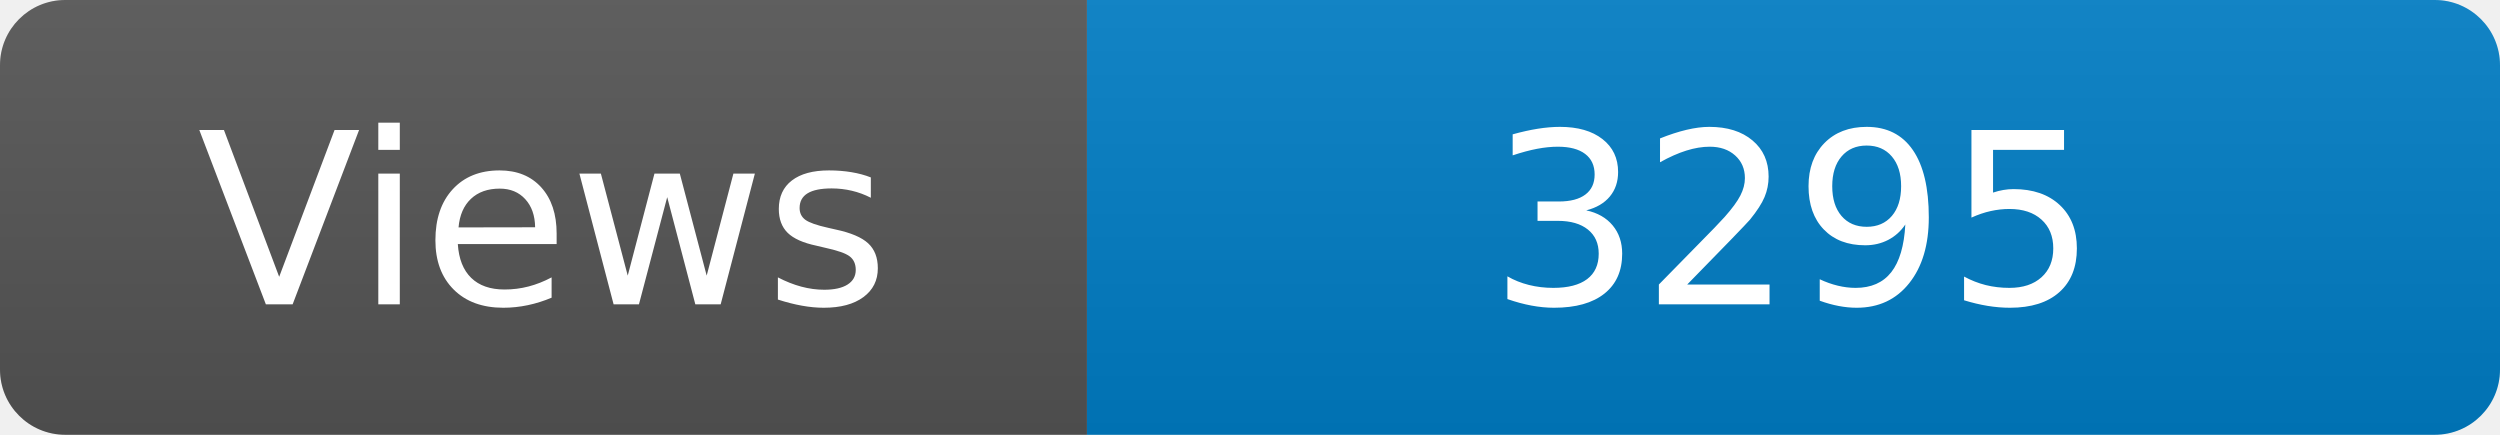
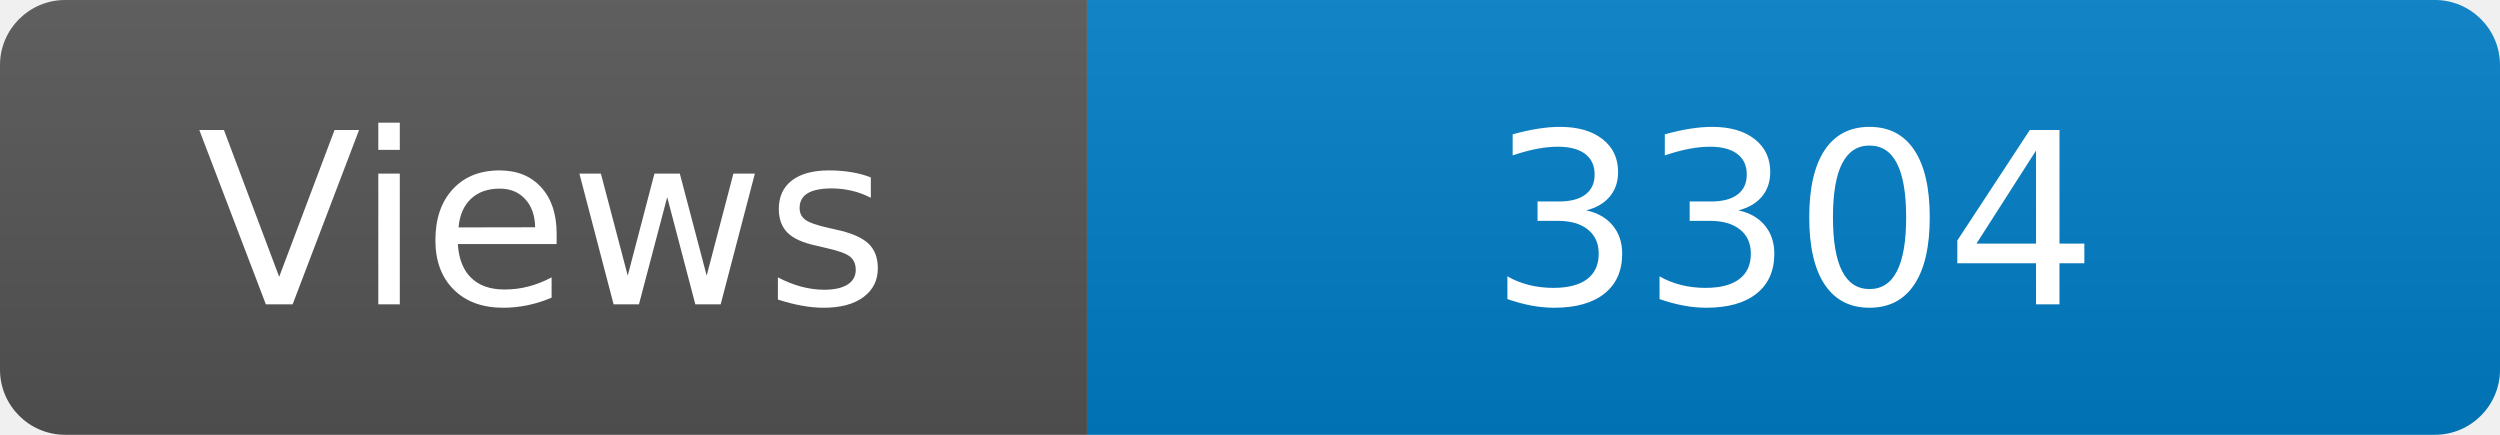
<svg xmlns="http://www.w3.org/2000/svg" width="115" height="20" role="img" aria-label="Maintained?: yes">
  <linearGradient id="s" x2="0" y2="100%">
    <stop offset="0" stop-color="#bbb" stop-opacity=".1" />
    <stop offset="1" stop-opacity=".1" />
  </linearGradient>
  <clipPath id="r">
    <rect width="115" height="20" rx="3" fill="#fff" />
  </clipPath>
  <g clip-path="url(#r)">
    <rect width="50" height="20" fill="#555" />
    <rect x="50" width="160" height="20" fill="#007ec6" />
    <rect width="115" height="20" fill="url(#s)" />
  </g>
  <g fill="#fff" text-anchor="middle" font-family="Verdana,Geneva,DejaVu Sans,sans-serif" font-size="110">
    <text x="250" y="140" transform="scale(.1)" fill="#fff">Views</text>
-     <text x="825" y="140" transform="scale(.1)" fill="#fff">3295</text>
+     <text x="825" y="140" transform="scale(.1)" fill="#fff">3304</text>
  </g>
</svg>
